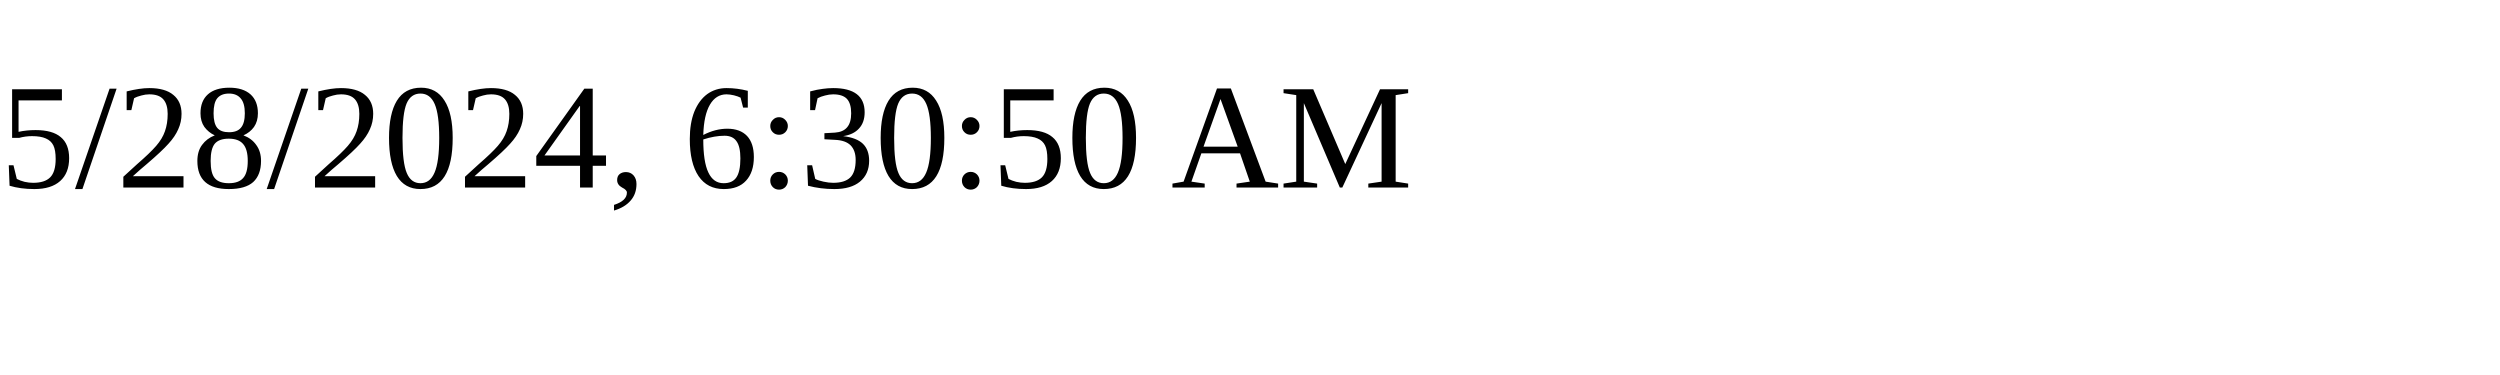
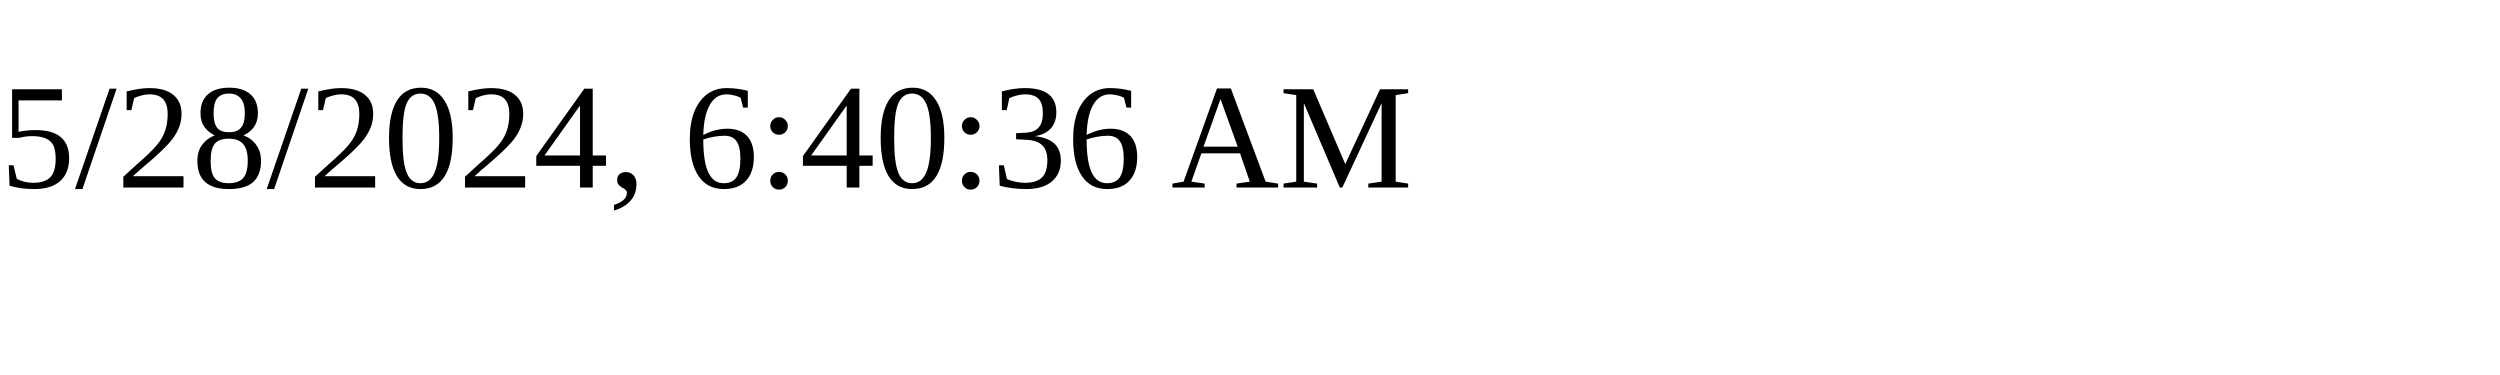
<svg xmlns="http://www.w3.org/2000/svg" height="30" width="200">
-   <text x="0" y="15">5/28/2024, 6:30:50 AM</text>
+   <text x="0" y="15">5/28/2024, 6:40:36 AM</text>
</svg>
